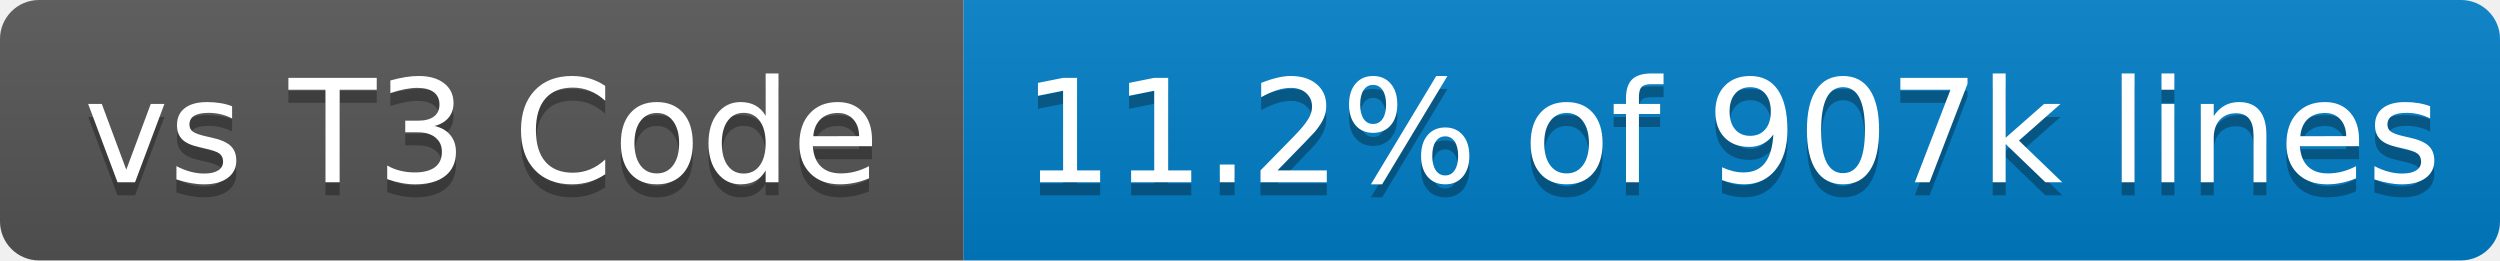
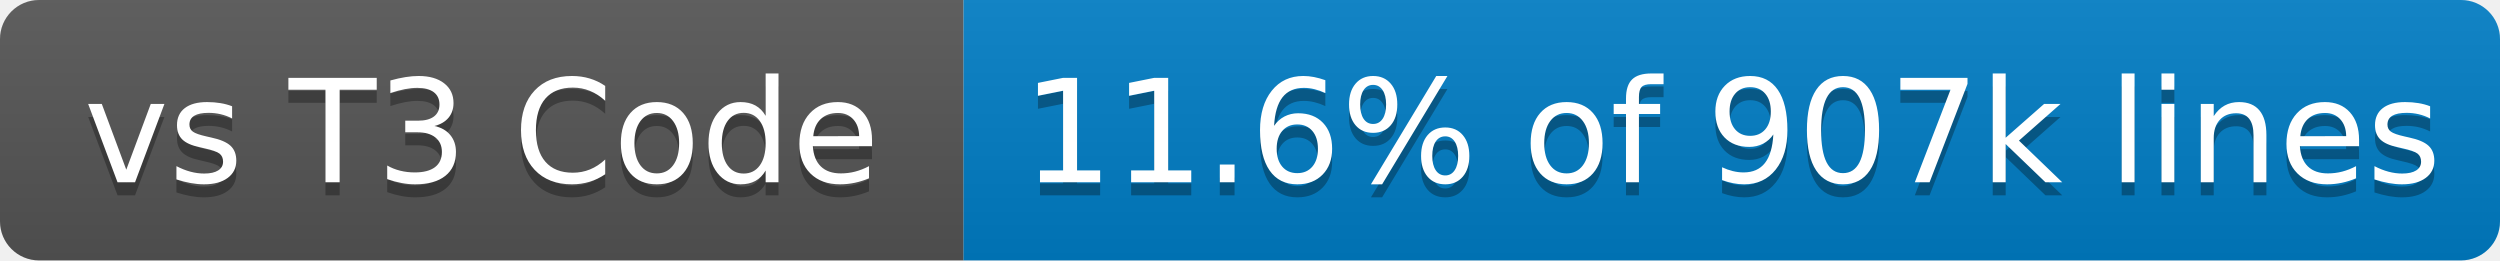
- <svg xmlns="http://www.w3.org/2000/svg" width="192" height="20" role="img" aria-label="vs T3 Code: 11.2% of 907k lines">
+ <svg xmlns="http://www.w3.org/2000/svg" width="192" height="20" role="img" aria-label="vs T3 Code: 11.6% of 907k lines">
  <linearGradient id="s" x2="0" y2="100%">
    <stop offset="0" stop-color="#bbb" stop-opacity=".1" />
    <stop offset="1" stop-opacity=".1" />
  </linearGradient>
  <clipPath id="r">
    <rect x="0" width="192" height="20" fill="#fff" rx="3" />
  </clipPath>
  <g clip-path="url(#r)">
    <rect x="0" width="74" height="20" fill="#555" />
    <rect x="74" width="118" height="20" fill="#007ec6" />
    <rect x="0" width="192" height="20" fill="url(#s)" />
  </g>
  <g fill="#fff" text-anchor="middle" font-family="Verdana,Geneva,DejaVu Sans,sans-serif" text-rendering="geometricPrecision" font-size="110">
    <text x="370" y="150" transform="scale(.1)" textLength="640" aria-hidden="true" fill="#010101" fill-opacity=".3">vs T3 Code</text>
    <text x="370" y="140" transform="scale(.1)" textLength="640">vs T3 Code</text>
-     <text x="1330" y="150" transform="scale(.1)" textLength="1080" aria-hidden="true" fill="#010101" fill-opacity=".3">11.2% of 907k lines</text>
-     <text x="1330" y="140" transform="scale(.1)" textLength="1080">11.2% of 907k lines</text>
+     <text x="1330" y="150" transform="scale(.1)" textLength="1080" aria-hidden="true" fill="#010101" fill-opacity=".3">11.6% of 907k lines</text>
+     <text x="1330" y="140" transform="scale(.1)" textLength="1080">11.6% of 907k lines</text>
  </g>
</svg>
